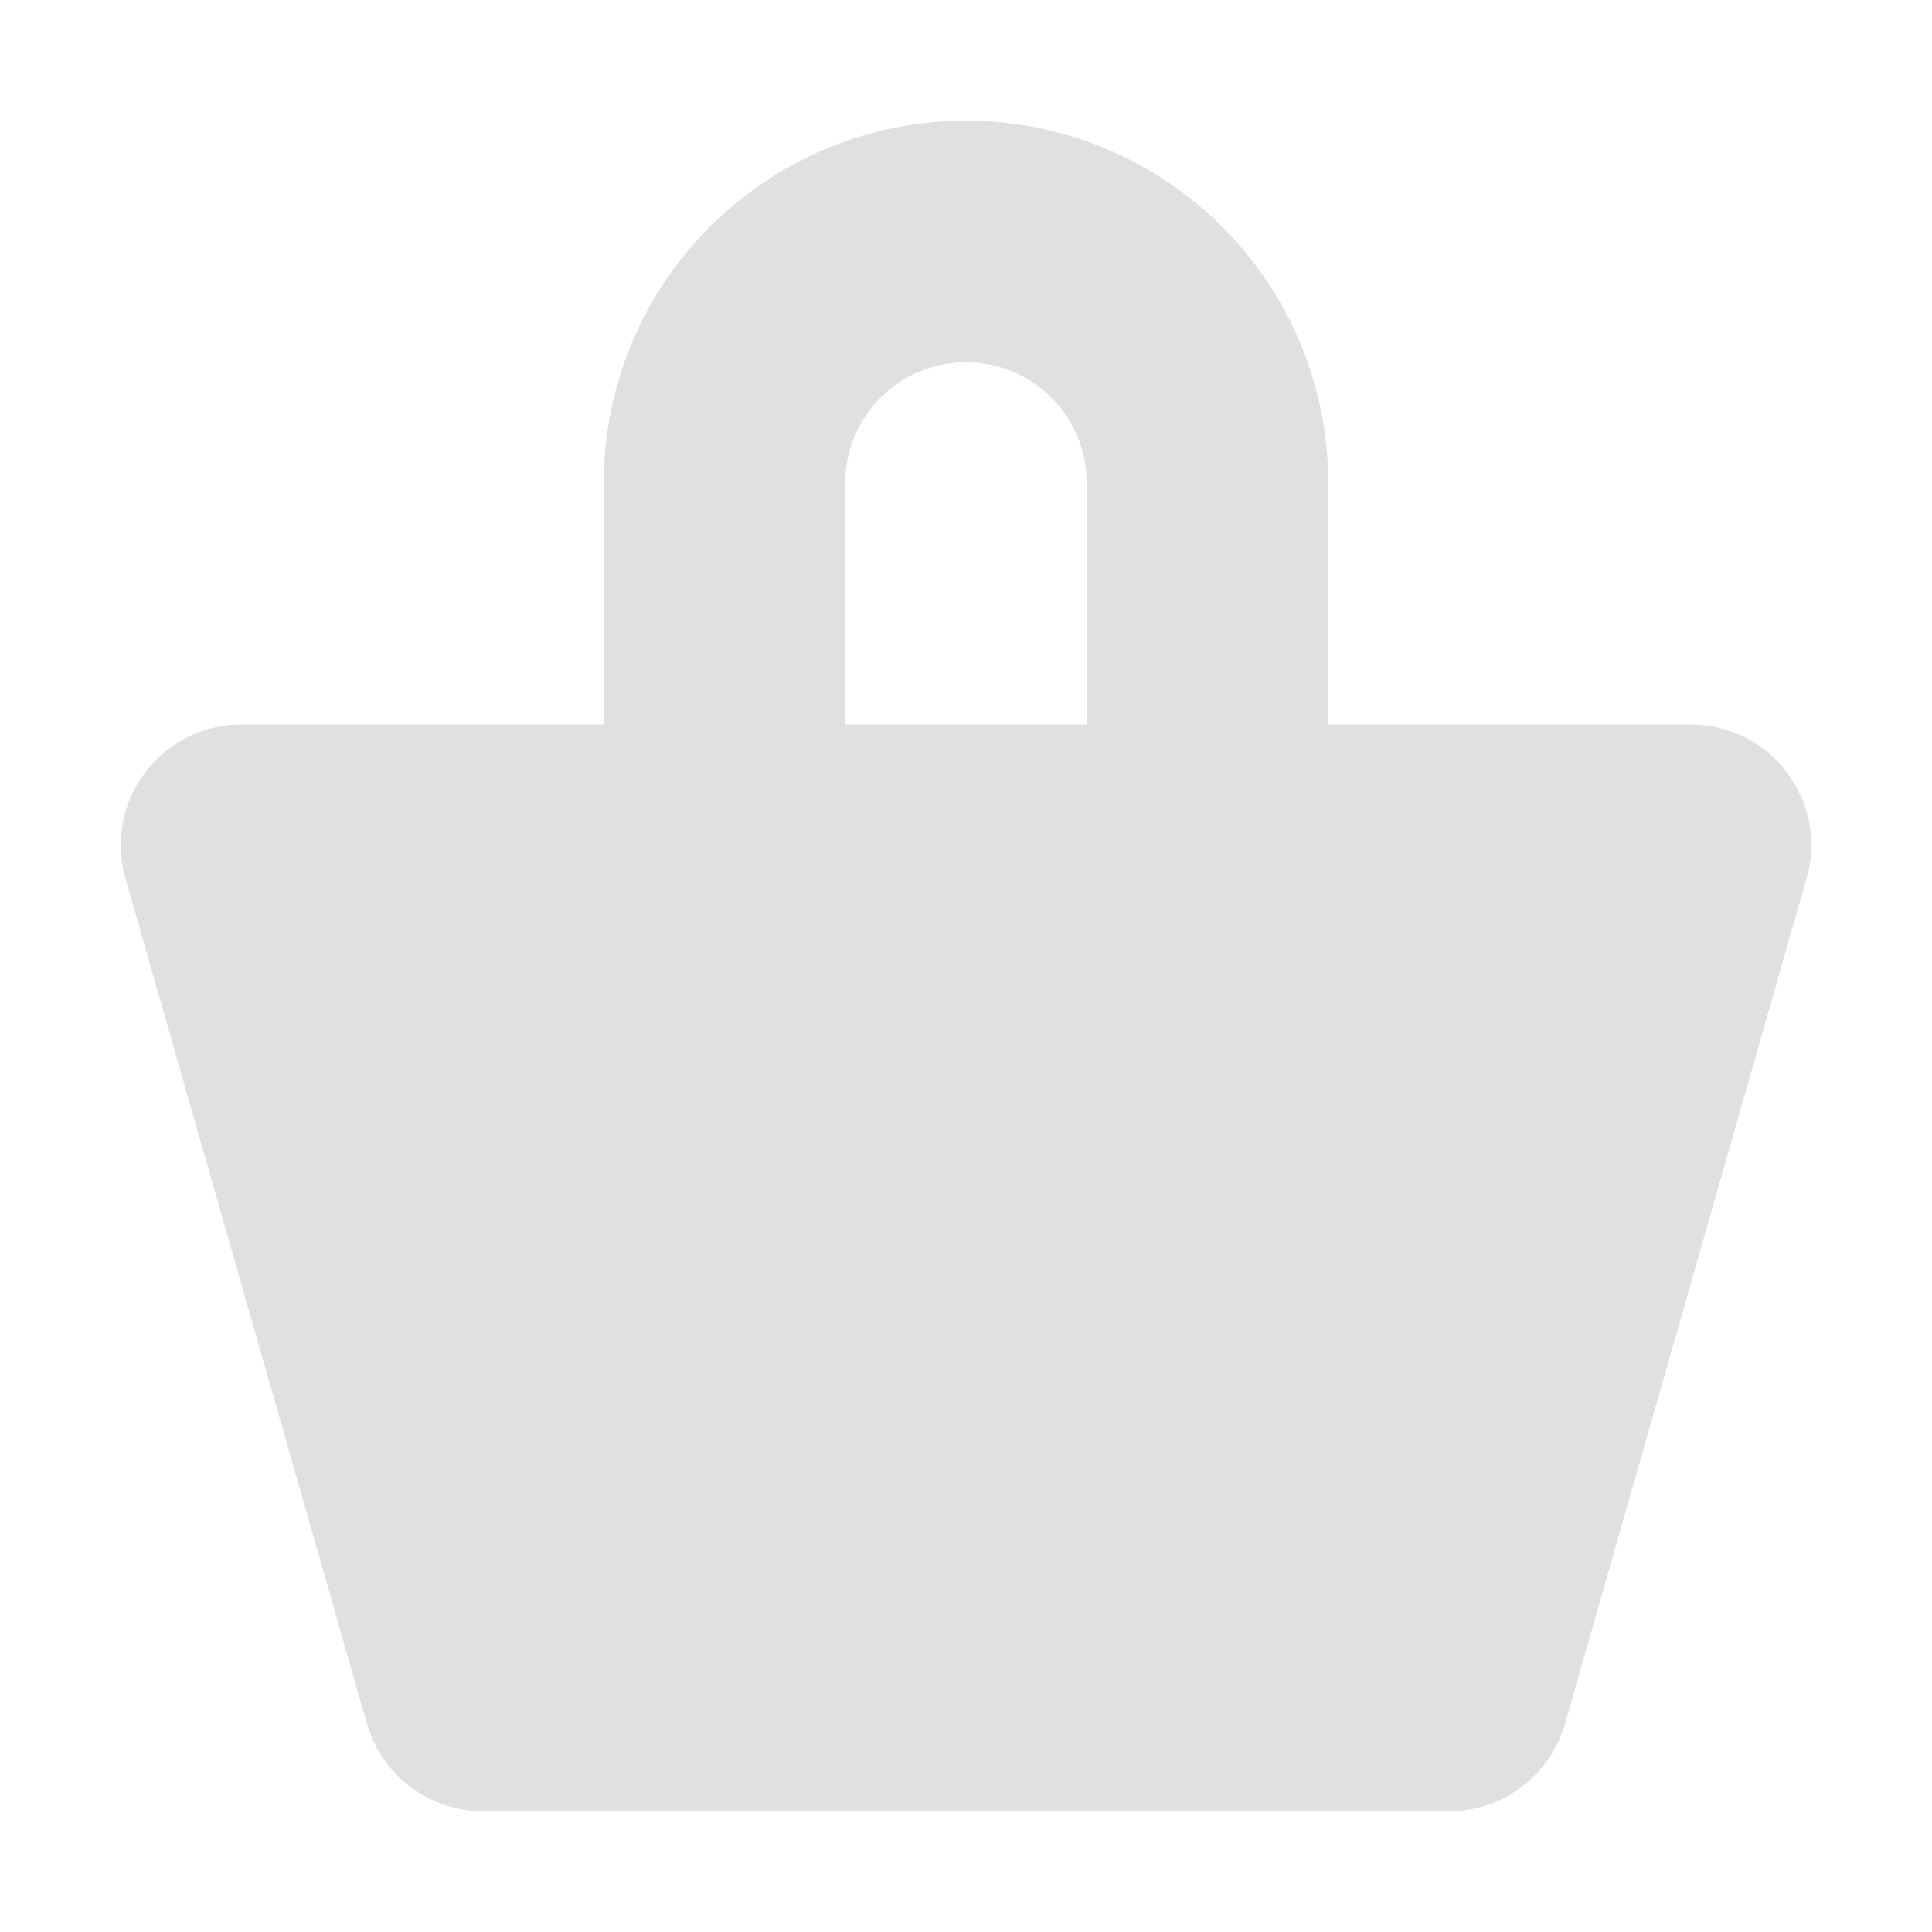
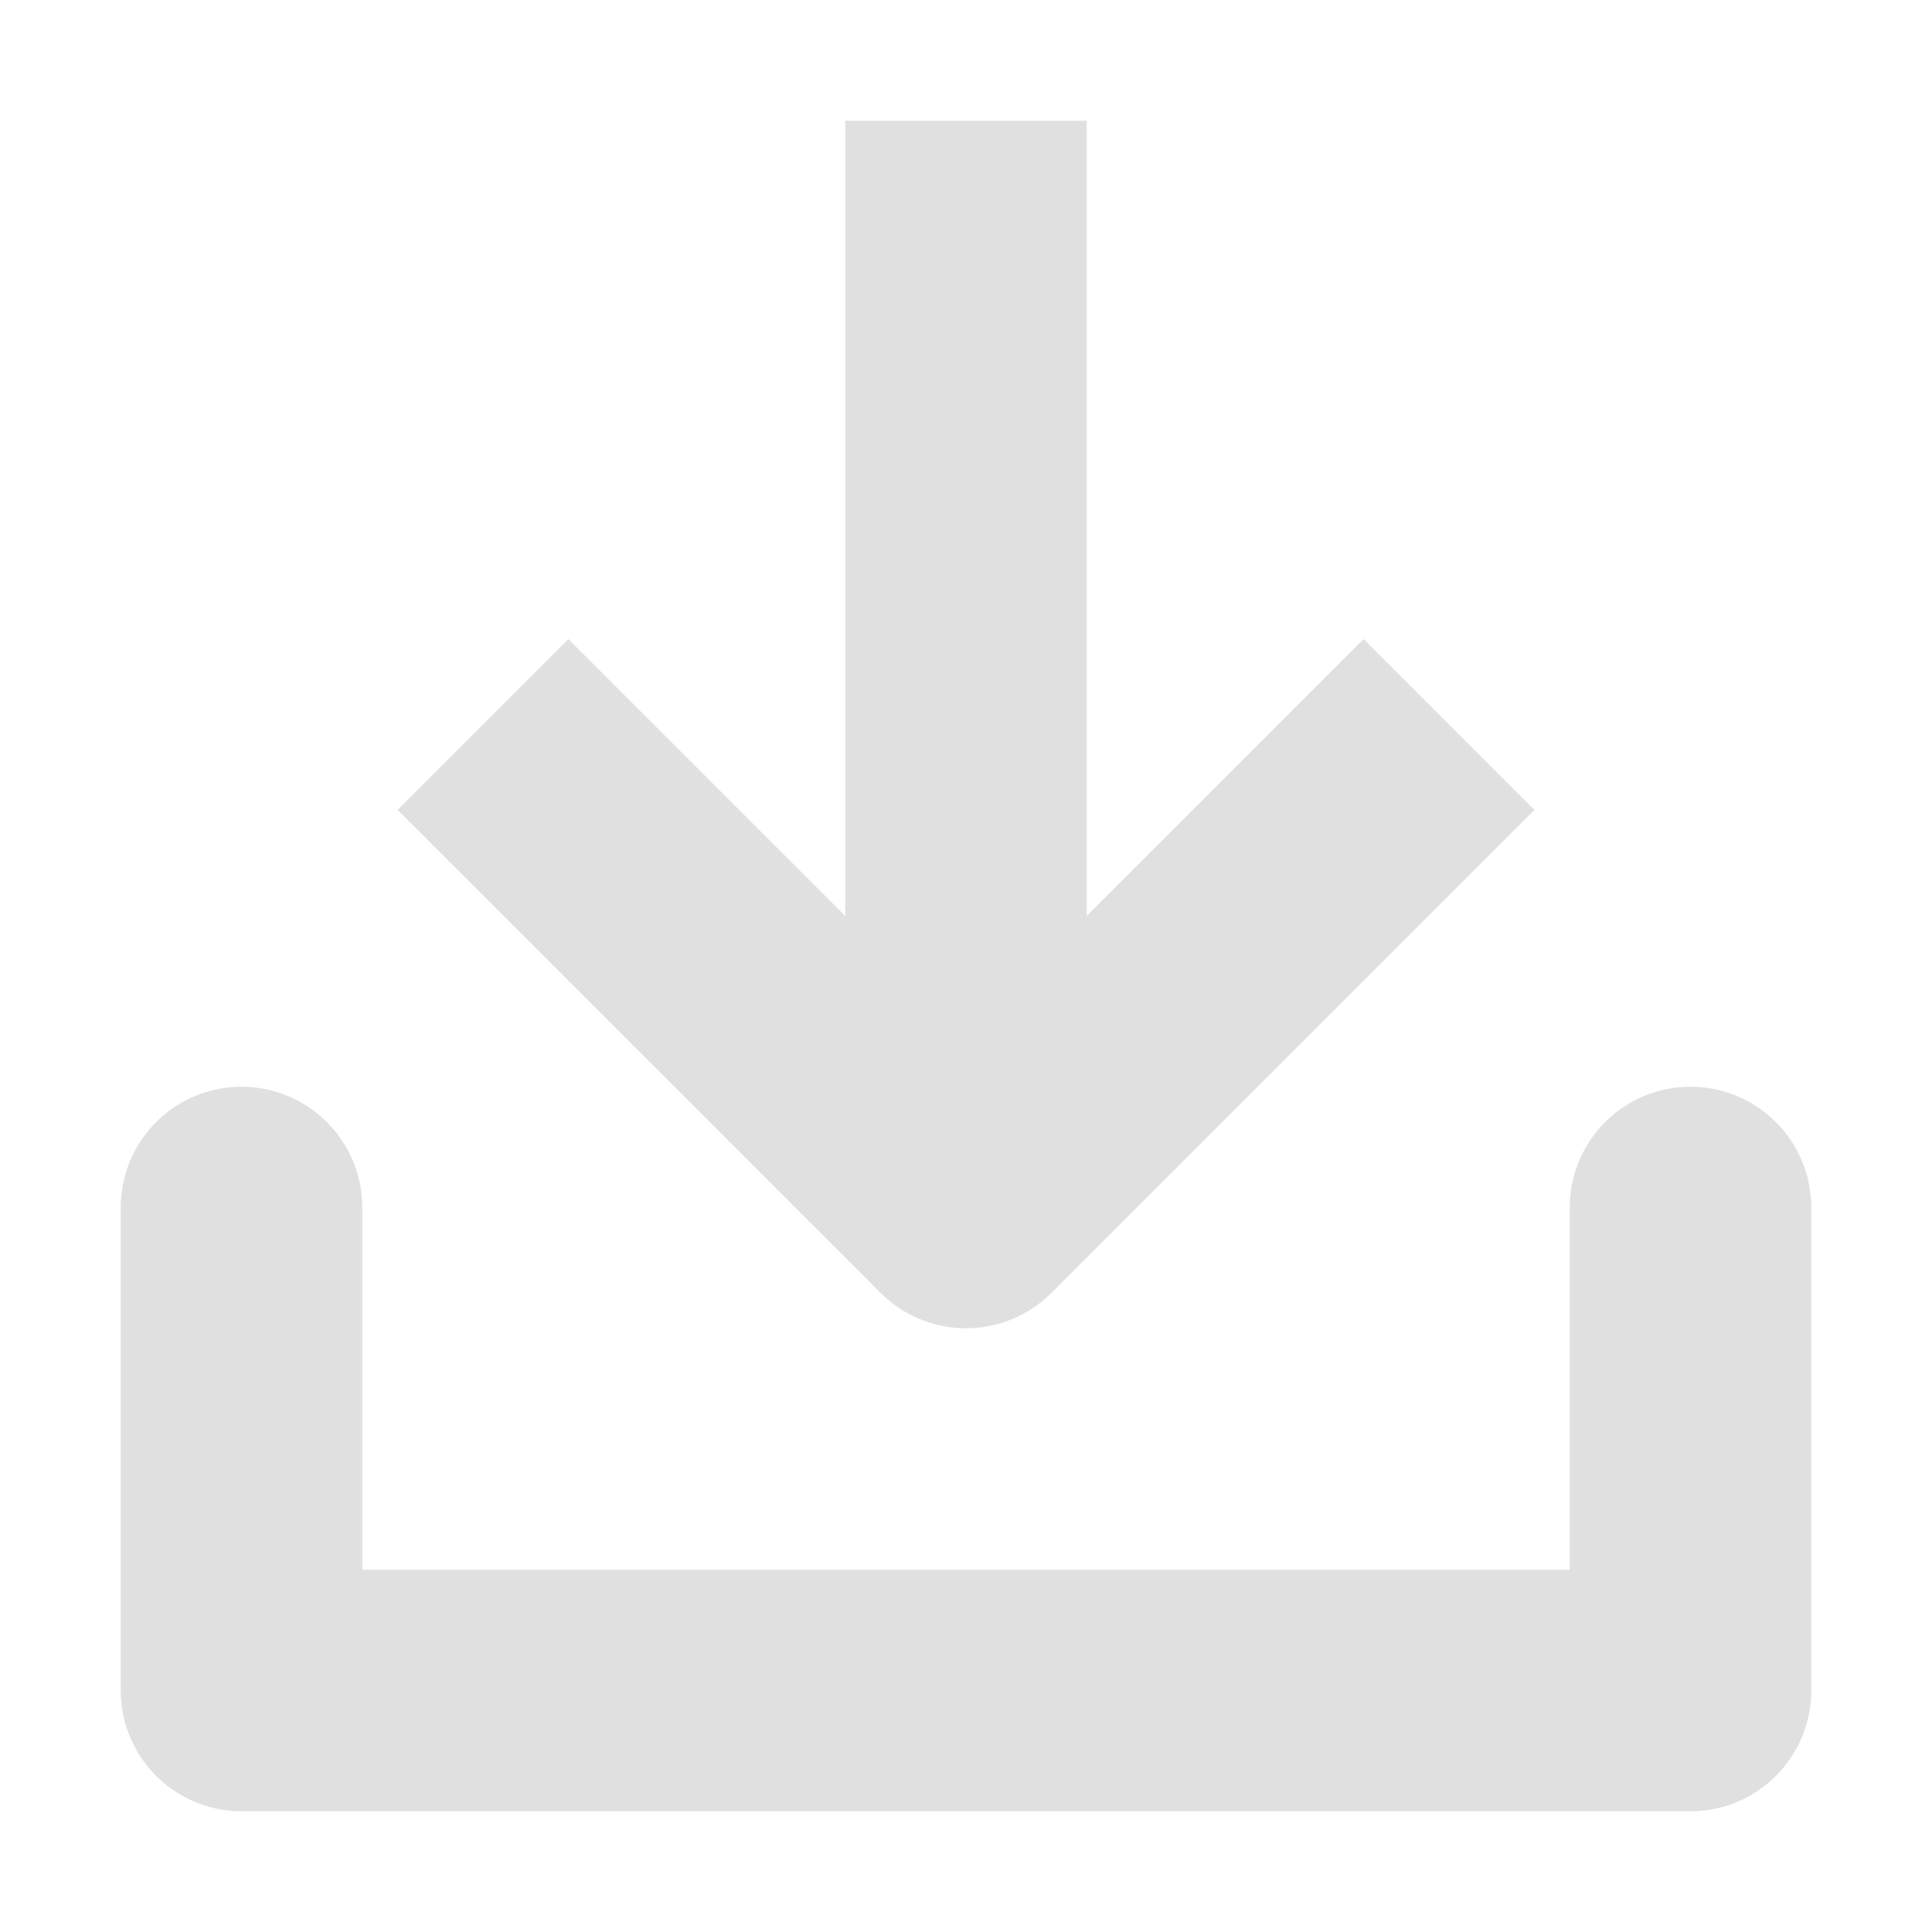
<svg xmlns="http://www.w3.org/2000/svg" height="16" viewBox="0 0 16 16" width="16">
-   <path d="m8 1c-1.657 0-3 1.343-3 3v2h-3c-.664 0-1.144.637-.961 1.275l2 7c.123.429.515.724.961.725h8c.446-0.0.838-.296.961-.725l2-7c.183-.639-.296-1.275-.961-1.275h-3v-2c0-1.657-1.343-3-3-3zm0 2c.552 0 1 .448 1 1v2h-2v-2c0-.552.448-1 1-1z" fill="#e0e0e0" />
+   <g fill="none" stroke="#e0e0e0" stroke-linejoin="round" stroke-width="2">
+     <path d="m8 1v9l4-4" />
+     <path d="m8 10-4-4" />
+     <path d="m2 10v4h12v-4" stroke-linecap="round" />
+   </g>
</svg>
